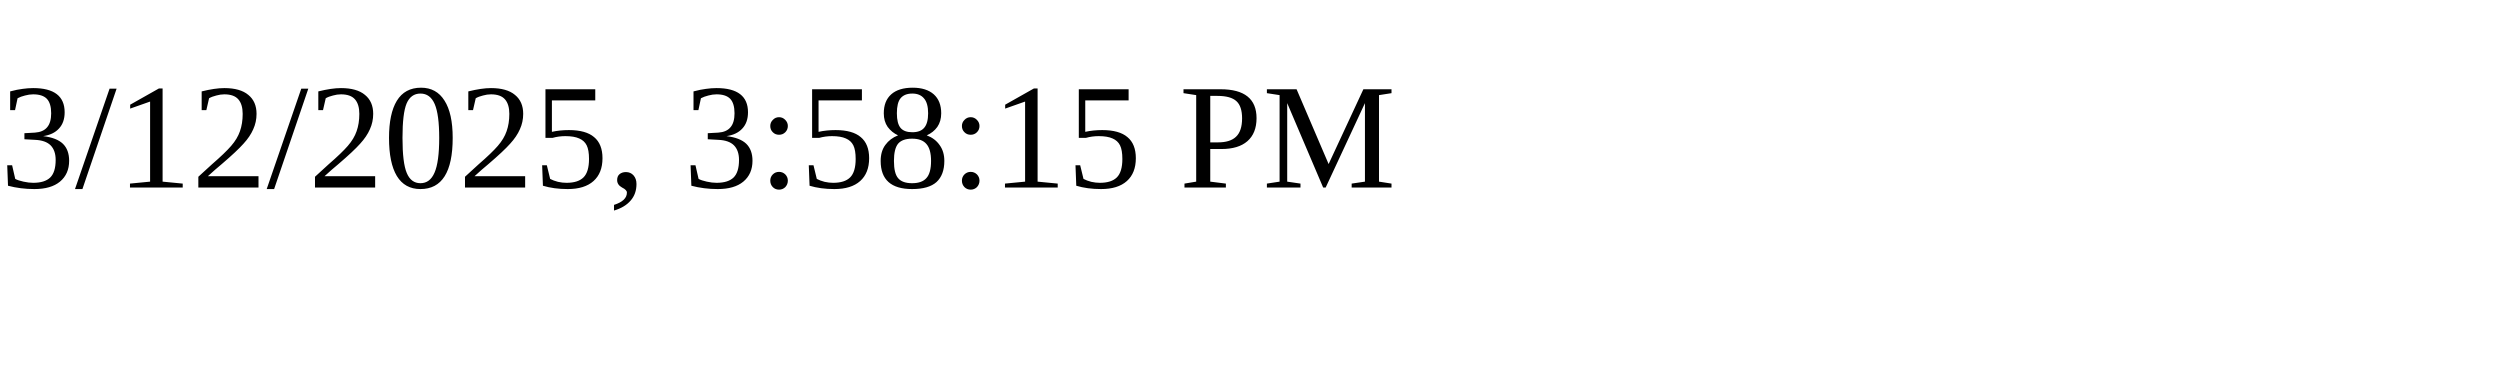
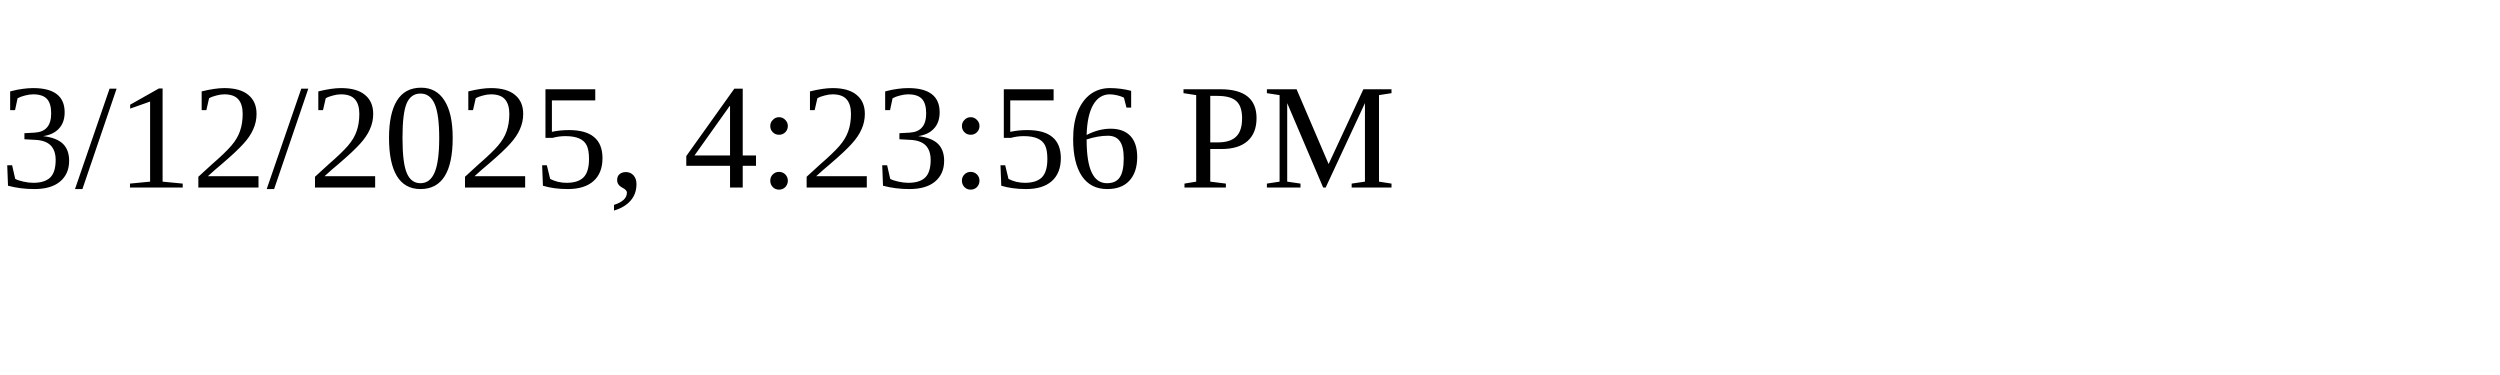
<svg xmlns="http://www.w3.org/2000/svg" height="30" width="200">
-   <text x="0" y="15">3/12/2025, 3:58:15 PM</text>
+   <text x="0" y="15">3/12/2025, 4:23:56 PM</text>
</svg>
